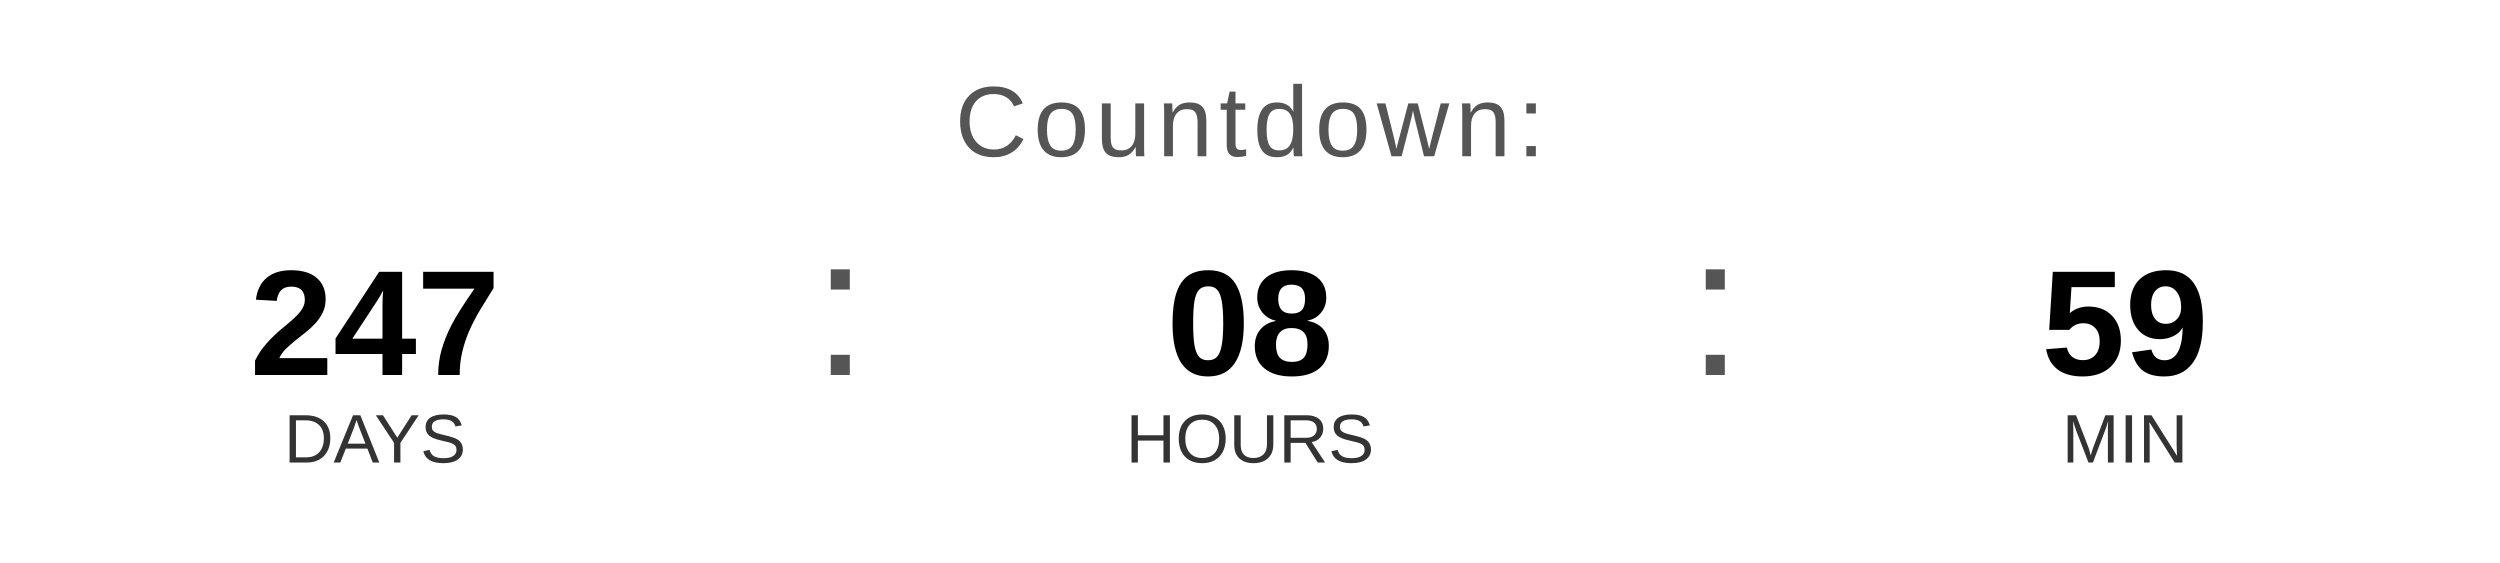
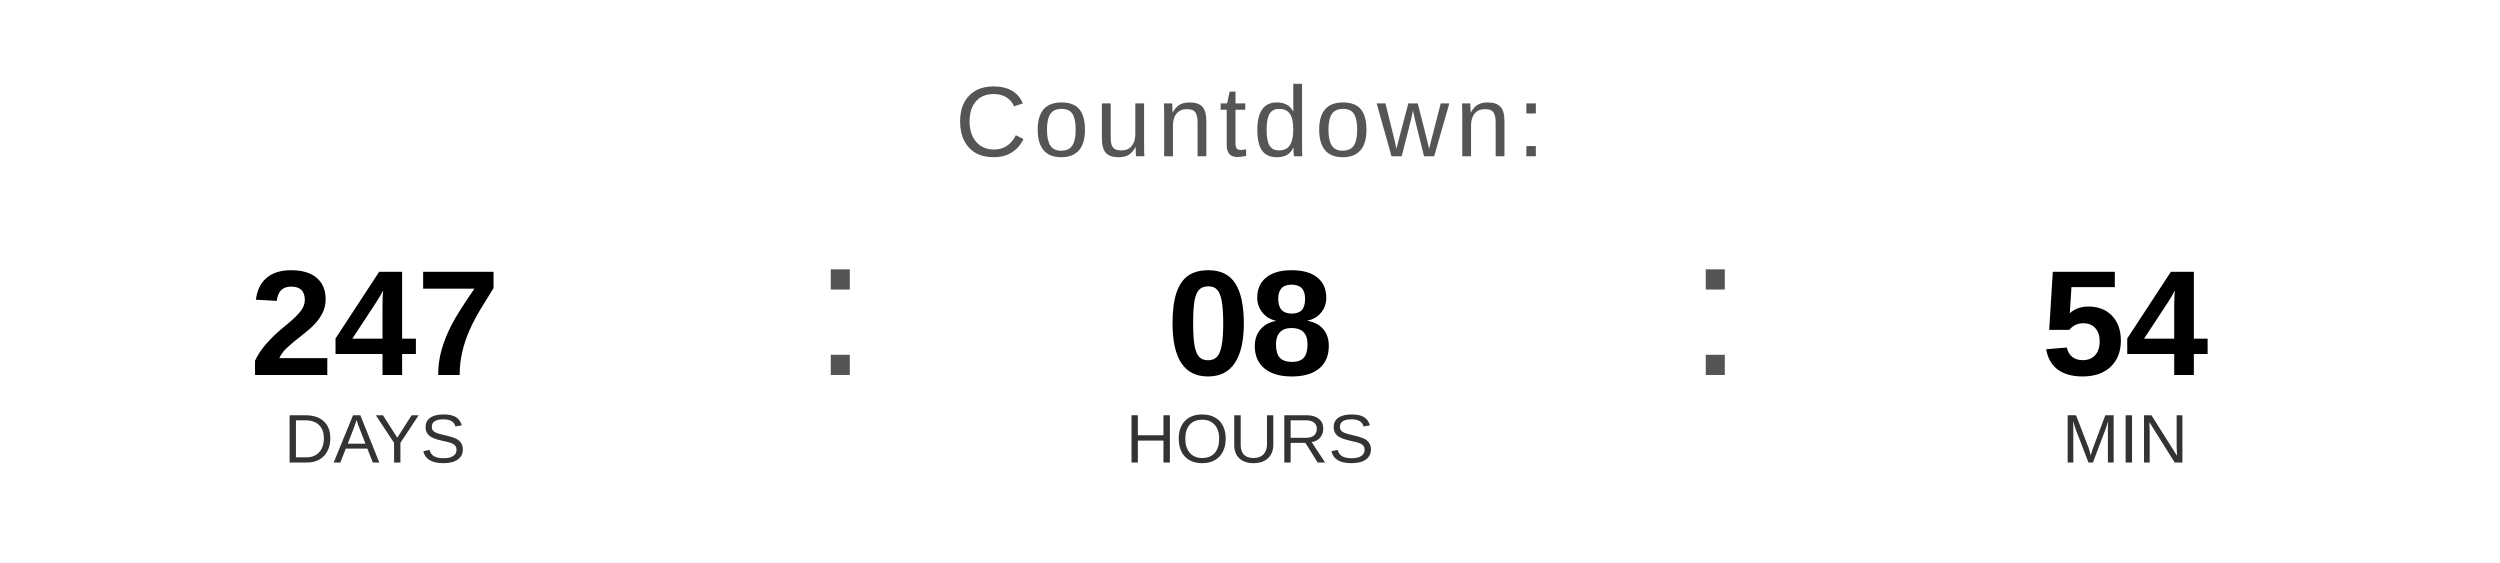
<svg xmlns="http://www.w3.org/2000/svg" width="400" height="90" viewBox="0 0 400 90">
  <text x="200" y="25" font-family="Arial, Helvetica, sans-serif" font-size="16" fill="#555555" text-anchor="middle" letter-spacing="1">
    Countdown:
  </text>
  <text x="60" y="60" font-family="Arial, Helvetica, sans-serif" font-size="24" font-weight="bold" fill="#000000" text-anchor="middle">247</text>
  <text x="60" y="74" font-family="Arial, Helvetica, sans-serif" font-size="11" fill="#333333" text-anchor="middle">DAYS</text>
  <text x="130" y="60" font-family="Arial, sans-serif" font-size="32" fill="#555555">:</text>
  <text x="200" y="60" font-family="Arial, Helvetica, sans-serif" font-size="24" font-weight="bold" fill="#000000" text-anchor="middle">08</text>
  <text x="200" y="74" font-family="Arial, Helvetica, sans-serif" font-size="11" fill="#333333" text-anchor="middle">HOURS</text>
  <text x="270" y="60" font-family="Arial, sans-serif" font-size="32" fill="#555555">:</text>
-   <text x="340" y="60" font-family="Arial, Helvetica, sans-serif" font-size="24" font-weight="bold" fill="#000000" text-anchor="middle">59</text>
+   <text x="340" y="60" font-family="Arial, Helvetica, sans-serif" font-size="24" font-weight="bold" fill="#000000" text-anchor="middle">54</text>
  <text x="340" y="74" font-family="Arial, Helvetica, sans-serif" font-size="11" fill="#333333" text-anchor="middle">MIN</text>
</svg>
